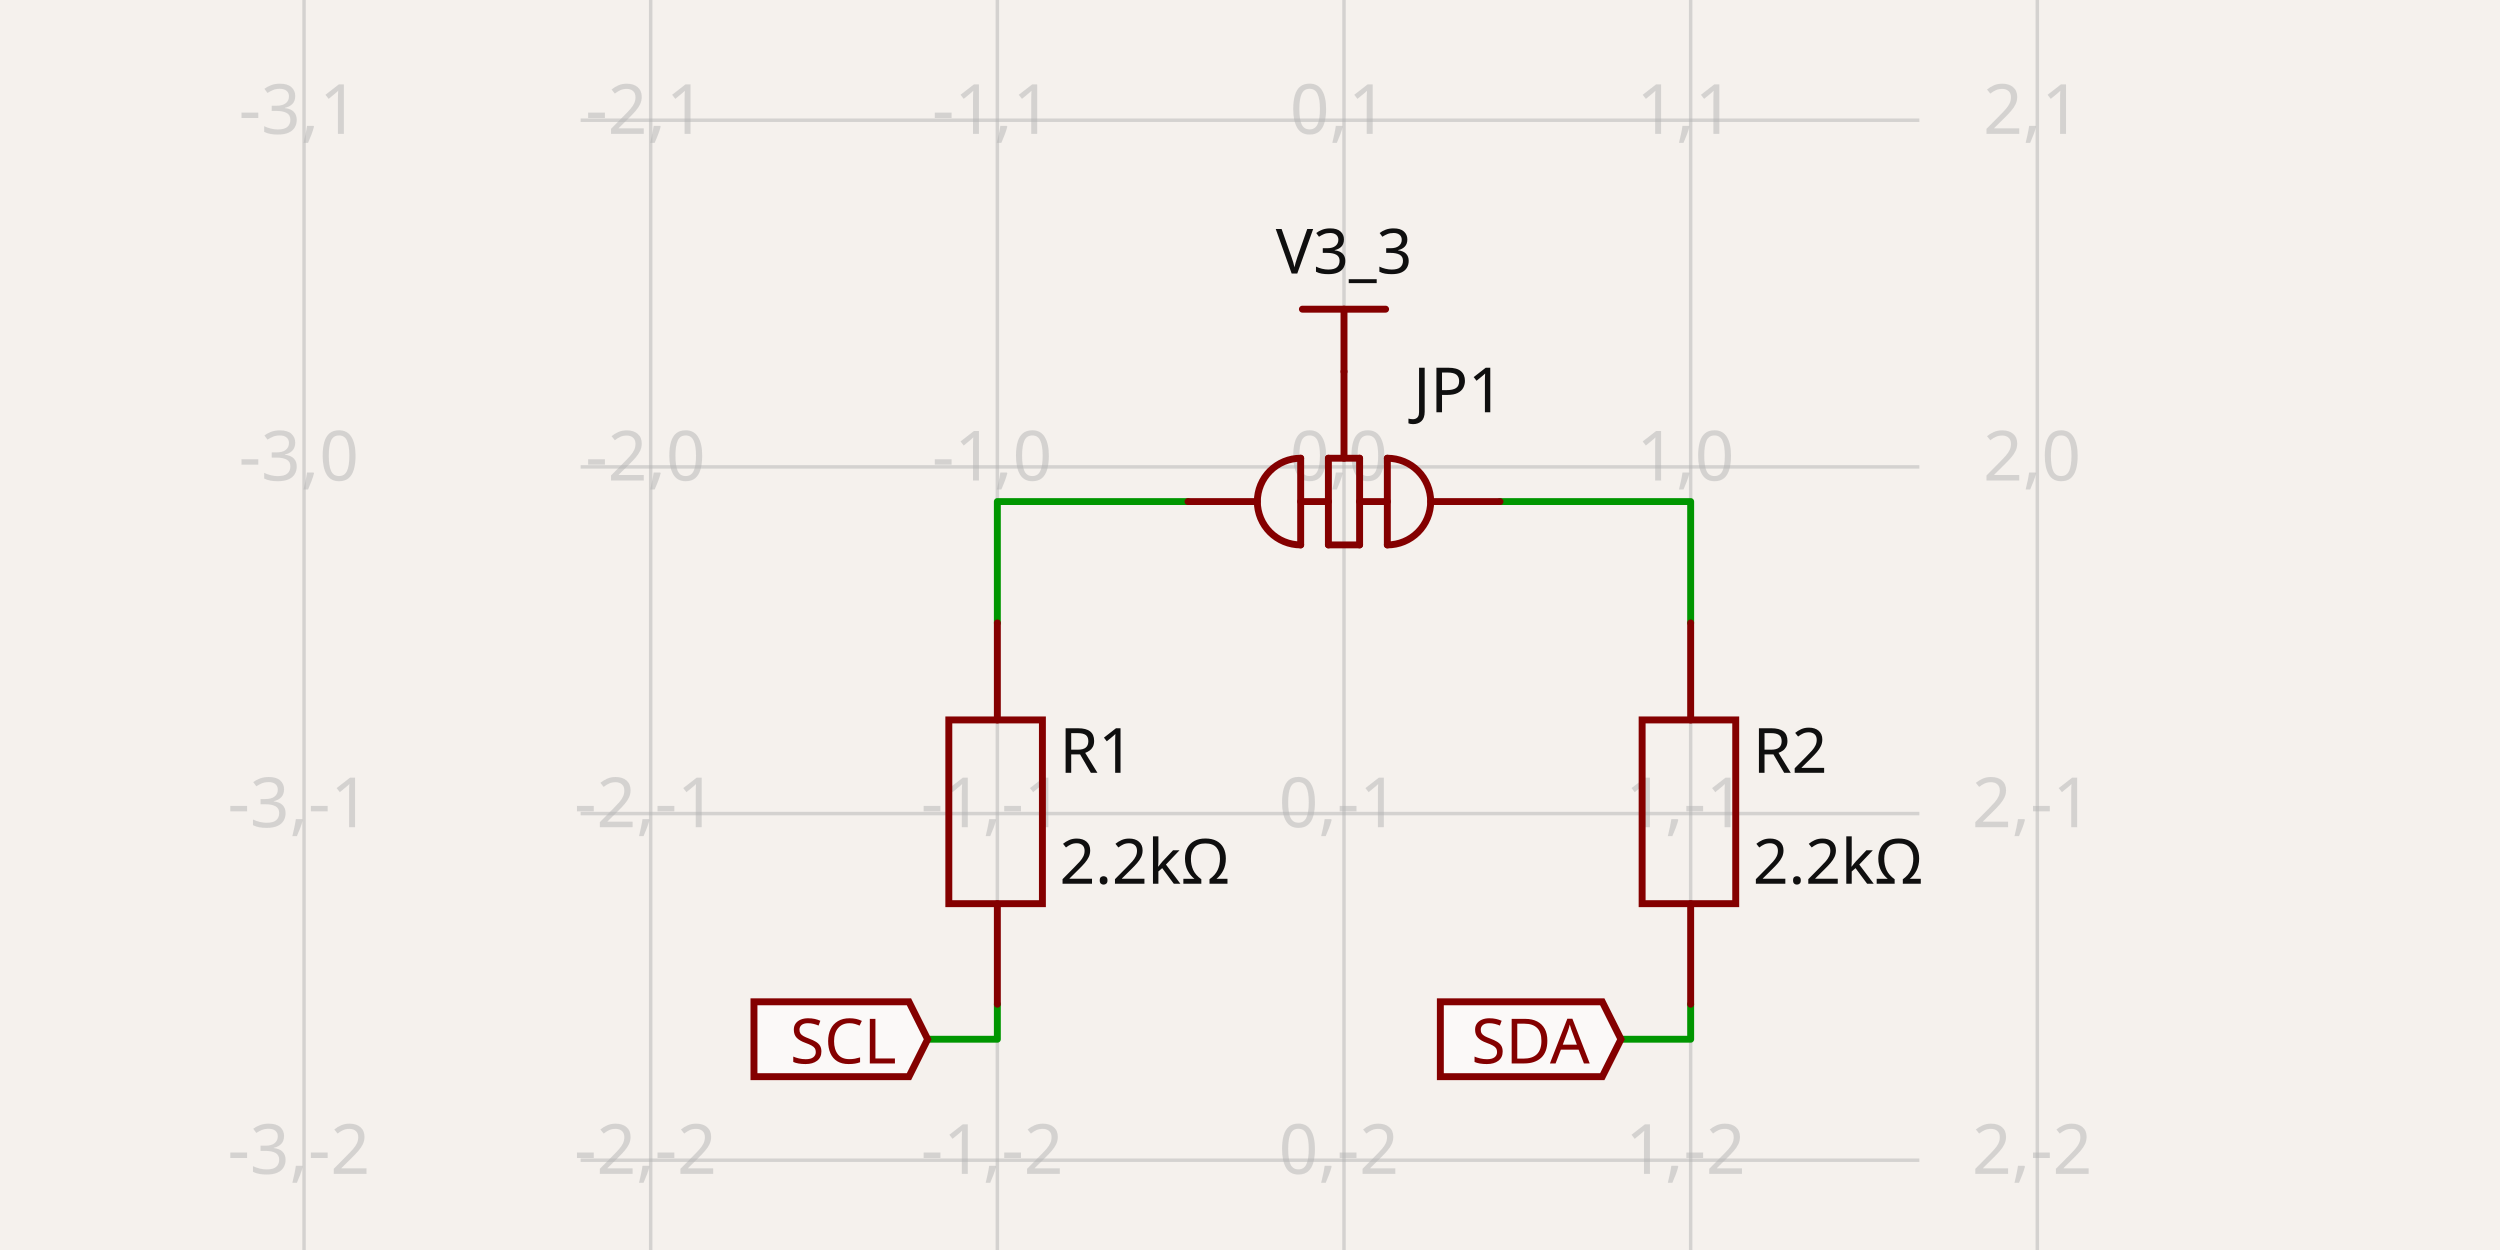
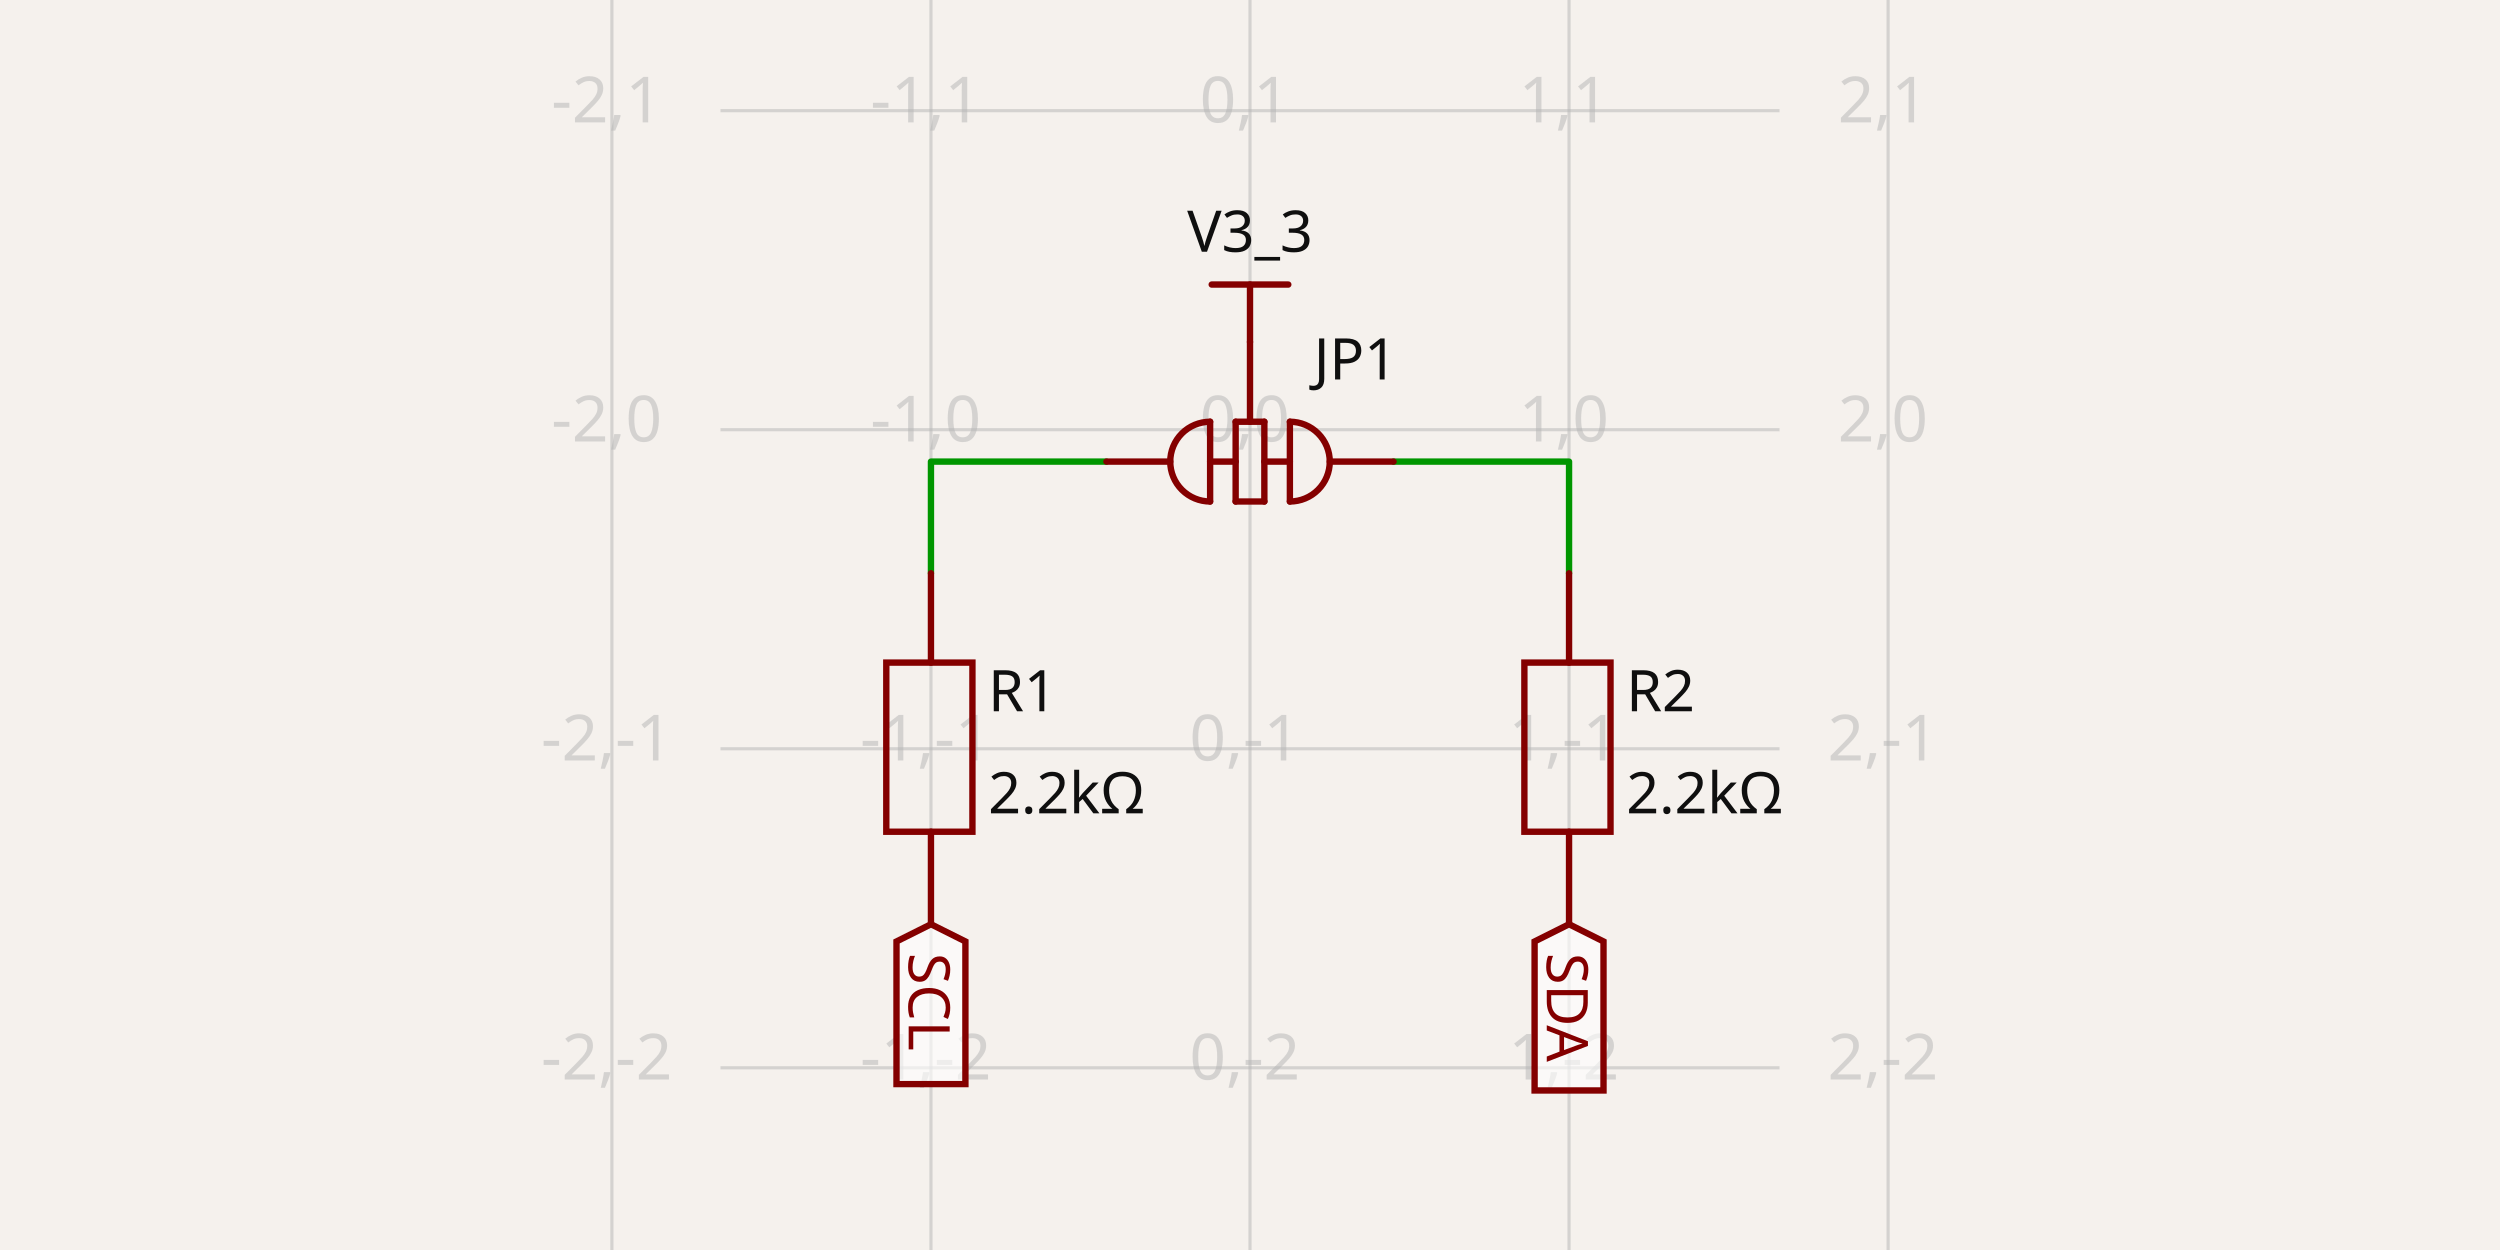
- <svg xmlns="http://www.w3.org/2000/svg" class="tscircuit-schematic" width="1200" height="600" style="background-color: rgb(245, 241, 237)" data-real-to-screen-transform="matrix(166.3955036237,0,0,-166.3955036237,645.1213848266,224.112557314)" data-software-used-string="@tscircuit/core@0.0.1332">
+ <svg xmlns="http://www.w3.org/2000/svg" class="tscircuit-schematic" width="1200" height="600" style="background-color: rgb(245, 241, 237)" data-real-to-screen-transform="matrix(153.1419625993,0,0,-153.1419625993,600,206.261804693)" data-software-used-string="@tscircuit/core@0.0.1396">
  <style>
              .boundary { fill: rgb(245, 241, 237); }
              .schematic-boundary { fill: none; stroke: #fff; }
              .component { fill: none; stroke: rgb(132, 0, 0); }
              .chip { fill: rgb(255, 255, 194); stroke: rgb(132, 0, 0); }
              .component-pin { fill: none; stroke: rgb(132, 0, 0); }
              /* Basic per-trace hover fallback */
              .trace:hover {
                filter: invert(1);
              }
              .trace:hover .trace-crossing-outline {
                opacity: 0;
              }
              .trace:hover .trace-junction {
                filter: invert(1);
              }
              /* Net-hover highlighting: when a trace or its overlays are hovered,
                 invert color for all traces (base + overlays) sharing the same
                 subcircuit connectivity key. Also hide crossing outline during hover. */
              svg:has(:is(g.trace[data-subcircuit-connectivity-map-key="unnamedsubcircuitsubcircuit_source_group_1_connectivity_net1"], g.trace-overlays[data-subcircuit-connectivity-map-key="unnamedsubcircuitsubcircuit_source_group_1_connectivity_net1"]):hover) :is(g.trace[data-subcircuit-connectivity-map-key="unnamedsubcircuitsubcircuit_source_group_1_connectivity_net1"], g.trace-overlays[data-subcircuit-connectivity-map-key="unnamedsubcircuitsubcircuit_source_group_1_connectivity_net1"]) { filter: invert(1); }
svg:has(:is(g.trace[data-subcircuit-connectivity-map-key="unnamedsubcircuitsubcircuit_source_group_1_connectivity_net1"], g.trace-overlays[data-subcircuit-connectivity-map-key="unnamedsubcircuitsubcircuit_source_group_1_connectivity_net1"]):hover) g.trace-overlays[data-subcircuit-connectivity-map-key="unnamedsubcircuitsubcircuit_source_group_1_connectivity_net1"] .trace-crossing-outline { opacity: 0; }
svg:has(:is(g.trace[data-subcircuit-connectivity-map-key="unnamedsubcircuitsubcircuit_source_group_1_connectivity_net3"], g.trace-overlays[data-subcircuit-connectivity-map-key="unnamedsubcircuitsubcircuit_source_group_1_connectivity_net3"]):hover) :is(g.trace[data-subcircuit-connectivity-map-key="unnamedsubcircuitsubcircuit_source_group_1_connectivity_net3"], g.trace-overlays[data-subcircuit-connectivity-map-key="unnamedsubcircuitsubcircuit_source_group_1_connectivity_net3"]) { filter: invert(1); }
svg:has(:is(g.trace[data-subcircuit-connectivity-map-key="unnamedsubcircuitsubcircuit_source_group_1_connectivity_net3"], g.trace-overlays[data-subcircuit-connectivity-map-key="unnamedsubcircuitsubcircuit_source_group_1_connectivity_net3"]):hover) g.trace-overlays[data-subcircuit-connectivity-map-key="unnamedsubcircuitsubcircuit_source_group_1_connectivity_net3"] .trace-crossing-outline { opacity: 0; }
- svg:has(:is(g.trace[data-subcircuit-connectivity-map-key="unnamedsubcircuitsubcircuit_source_group_1_connectivity_net2"], g.trace-overlays[data-subcircuit-connectivity-map-key="unnamedsubcircuitsubcircuit_source_group_1_connectivity_net2"]):hover) :is(g.trace[data-subcircuit-connectivity-map-key="unnamedsubcircuitsubcircuit_source_group_1_connectivity_net2"], g.trace-overlays[data-subcircuit-connectivity-map-key="unnamedsubcircuitsubcircuit_source_group_1_connectivity_net2"]) { filter: invert(1); }
- svg:has(:is(g.trace[data-subcircuit-connectivity-map-key="unnamedsubcircuitsubcircuit_source_group_1_connectivity_net2"], g.trace-overlays[data-subcircuit-connectivity-map-key="unnamedsubcircuitsubcircuit_source_group_1_connectivity_net2"]):hover) g.trace-overlays[data-subcircuit-connectivity-map-key="unnamedsubcircuitsubcircuit_source_group_1_connectivity_net2"] .trace-crossing-outline { opacity: 0; }
- svg:has(:is(g.trace[data-subcircuit-connectivity-map-key="unnamedsubcircuitsubcircuit_source_group_1_connectivity_net4"], g.trace-overlays[data-subcircuit-connectivity-map-key="unnamedsubcircuitsubcircuit_source_group_1_connectivity_net4"]):hover) :is(g.trace[data-subcircuit-connectivity-map-key="unnamedsubcircuitsubcircuit_source_group_1_connectivity_net4"], g.trace-overlays[data-subcircuit-connectivity-map-key="unnamedsubcircuitsubcircuit_source_group_1_connectivity_net4"]) { filter: invert(1); }
- svg:has(:is(g.trace[data-subcircuit-connectivity-map-key="unnamedsubcircuitsubcircuit_source_group_1_connectivity_net4"], g.trace-overlays[data-subcircuit-connectivity-map-key="unnamedsubcircuitsubcircuit_source_group_1_connectivity_net4"]):hover) g.trace-overlays[data-subcircuit-connectivity-map-key="unnamedsubcircuitsubcircuit_source_group_1_connectivity_net4"] .trace-crossing-outline { opacity: 0; }
              .text { font-family: sans-serif; fill: rgb(0, 150, 0); }
              .pin-number { fill: rgb(169, 0, 0); }
              .port-label { fill: rgb(0, 100, 100); }
              .component-name { fill: rgb(0, 100, 100); }
              
            </style>
  <rect class="boundary" x="0" y="0" width="1200" height="600" />
  <g class="grid sch-grid">
-     <line x1="145.935" y1="600" x2="145.935" y2="2.5920599000528455e-11" stroke="rgb(181, 181, 181)" stroke-width="1.664" stroke-opacity="0.5" />
-     <line x1="312.33" y1="600" x2="312.33" y2="2.5920599000528455e-11" stroke="rgb(181, 181, 181)" stroke-width="1.664" stroke-opacity="0.5" />
-     <line x1="478.726" y1="600" x2="478.726" y2="2.5920599000528455e-11" stroke="rgb(181, 181, 181)" stroke-width="1.664" stroke-opacity="0.5" />
-     <line x1="645.121" y1="600" x2="645.121" y2="2.5920599000528455e-11" stroke="rgb(181, 181, 181)" stroke-width="1.664" stroke-opacity="0.5" />
-     <line x1="811.517" y1="600" x2="811.517" y2="2.5920599000528455e-11" stroke="rgb(181, 181, 181)" stroke-width="1.664" stroke-opacity="0.5" />
-     <line x1="977.912" y1="600" x2="977.912" y2="2.5920599000528455e-11" stroke="rgb(181, 181, 181)" stroke-width="1.664" stroke-opacity="0.5" />
-     <line x1="278.707" y1="723.299" x2="921.293" y2="723.299" stroke="rgb(181, 181, 181)" stroke-width="1.664" stroke-opacity="0.5" />
-     <line x1="278.707" y1="556.904" x2="921.293" y2="556.904" stroke="rgb(181, 181, 181)" stroke-width="1.664" stroke-opacity="0.5" />
-     <line x1="278.707" y1="390.508" x2="921.293" y2="390.508" stroke="rgb(181, 181, 181)" stroke-width="1.664" stroke-opacity="0.5" />
-     <line x1="278.707" y1="224.113" x2="921.293" y2="224.113" stroke="rgb(181, 181, 181)" stroke-width="1.664" stroke-opacity="0.5" />
-     <line x1="278.707" y1="57.717" x2="921.293" y2="57.717" stroke="rgb(181, 181, 181)" stroke-width="1.664" stroke-opacity="0.5" />
-     <line x1="278.707" y1="-108.678" x2="921.293" y2="-108.678" stroke="rgb(181, 181, 181)" stroke-width="1.664" stroke-opacity="0.5" />
-     <text x="143.435" y="718.299" fill="rgb(181, 181, 181)" font-size="33.279" fill-opacity="0.5" text-anchor="middle" dominant-baseline="middle" font-family="sans-serif">-3,-3</text>
-     <text x="143.435" y="551.904" fill="rgb(181, 181, 181)" font-size="33.279" fill-opacity="0.5" text-anchor="middle" dominant-baseline="middle" font-family="sans-serif">-3,-2</text>
-     <text x="143.435" y="385.508" fill="rgb(181, 181, 181)" font-size="33.279" fill-opacity="0.5" text-anchor="middle" dominant-baseline="middle" font-family="sans-serif">-3,-1</text>
-     <text x="143.435" y="219.113" fill="rgb(181, 181, 181)" font-size="33.279" fill-opacity="0.5" text-anchor="middle" dominant-baseline="middle" font-family="sans-serif">-3,0</text>
-     <text x="143.435" y="52.717" fill="rgb(181, 181, 181)" font-size="33.279" fill-opacity="0.5" text-anchor="middle" dominant-baseline="middle" font-family="sans-serif">-3,1</text>
-     <text x="143.435" y="-113.678" fill="rgb(181, 181, 181)" font-size="33.279" fill-opacity="0.5" text-anchor="middle" dominant-baseline="middle" font-family="sans-serif">-3,2</text>
-     <text x="309.83" y="718.299" fill="rgb(181, 181, 181)" font-size="33.279" fill-opacity="0.5" text-anchor="middle" dominant-baseline="middle" font-family="sans-serif">-2,-3</text>
-     <text x="309.83" y="551.904" fill="rgb(181, 181, 181)" font-size="33.279" fill-opacity="0.5" text-anchor="middle" dominant-baseline="middle" font-family="sans-serif">-2,-2</text>
-     <text x="309.83" y="385.508" fill="rgb(181, 181, 181)" font-size="33.279" fill-opacity="0.5" text-anchor="middle" dominant-baseline="middle" font-family="sans-serif">-2,-1</text>
-     <text x="309.83" y="219.113" fill="rgb(181, 181, 181)" font-size="33.279" fill-opacity="0.5" text-anchor="middle" dominant-baseline="middle" font-family="sans-serif">-2,0</text>
-     <text x="309.83" y="52.717" fill="rgb(181, 181, 181)" font-size="33.279" fill-opacity="0.5" text-anchor="middle" dominant-baseline="middle" font-family="sans-serif">-2,1</text>
-     <text x="309.83" y="-113.678" fill="rgb(181, 181, 181)" font-size="33.279" fill-opacity="0.5" text-anchor="middle" dominant-baseline="middle" font-family="sans-serif">-2,2</text>
-     <text x="476.226" y="718.299" fill="rgb(181, 181, 181)" font-size="33.279" fill-opacity="0.5" text-anchor="middle" dominant-baseline="middle" font-family="sans-serif">-1,-3</text>
-     <text x="476.226" y="551.904" fill="rgb(181, 181, 181)" font-size="33.279" fill-opacity="0.5" text-anchor="middle" dominant-baseline="middle" font-family="sans-serif">-1,-2</text>
-     <text x="476.226" y="385.508" fill="rgb(181, 181, 181)" font-size="33.279" fill-opacity="0.5" text-anchor="middle" dominant-baseline="middle" font-family="sans-serif">-1,-1</text>
-     <text x="476.226" y="219.113" fill="rgb(181, 181, 181)" font-size="33.279" fill-opacity="0.5" text-anchor="middle" dominant-baseline="middle" font-family="sans-serif">-1,0</text>
-     <text x="476.226" y="52.717" fill="rgb(181, 181, 181)" font-size="33.279" fill-opacity="0.5" text-anchor="middle" dominant-baseline="middle" font-family="sans-serif">-1,1</text>
-     <text x="476.226" y="-113.678" fill="rgb(181, 181, 181)" font-size="33.279" fill-opacity="0.5" text-anchor="middle" dominant-baseline="middle" font-family="sans-serif">-1,2</text>
-     <text x="642.621" y="718.299" fill="rgb(181, 181, 181)" font-size="33.279" fill-opacity="0.5" text-anchor="middle" dominant-baseline="middle" font-family="sans-serif">0,-3</text>
-     <text x="642.621" y="551.904" fill="rgb(181, 181, 181)" font-size="33.279" fill-opacity="0.5" text-anchor="middle" dominant-baseline="middle" font-family="sans-serif">0,-2</text>
-     <text x="642.621" y="385.508" fill="rgb(181, 181, 181)" font-size="33.279" fill-opacity="0.5" text-anchor="middle" dominant-baseline="middle" font-family="sans-serif">0,-1</text>
-     <text x="642.621" y="219.113" fill="rgb(181, 181, 181)" font-size="33.279" fill-opacity="0.5" text-anchor="middle" dominant-baseline="middle" font-family="sans-serif">0,0</text>
-     <text x="642.621" y="52.717" fill="rgb(181, 181, 181)" font-size="33.279" fill-opacity="0.5" text-anchor="middle" dominant-baseline="middle" font-family="sans-serif">0,1</text>
-     <text x="642.621" y="-113.678" fill="rgb(181, 181, 181)" font-size="33.279" fill-opacity="0.5" text-anchor="middle" dominant-baseline="middle" font-family="sans-serif">0,2</text>
-     <text x="809.017" y="718.299" fill="rgb(181, 181, 181)" font-size="33.279" fill-opacity="0.5" text-anchor="middle" dominant-baseline="middle" font-family="sans-serif">1,-3</text>
-     <text x="809.017" y="551.904" fill="rgb(181, 181, 181)" font-size="33.279" fill-opacity="0.5" text-anchor="middle" dominant-baseline="middle" font-family="sans-serif">1,-2</text>
-     <text x="809.017" y="385.508" fill="rgb(181, 181, 181)" font-size="33.279" fill-opacity="0.5" text-anchor="middle" dominant-baseline="middle" font-family="sans-serif">1,-1</text>
-     <text x="809.017" y="219.113" fill="rgb(181, 181, 181)" font-size="33.279" fill-opacity="0.5" text-anchor="middle" dominant-baseline="middle" font-family="sans-serif">1,0</text>
-     <text x="809.017" y="52.717" fill="rgb(181, 181, 181)" font-size="33.279" fill-opacity="0.5" text-anchor="middle" dominant-baseline="middle" font-family="sans-serif">1,1</text>
-     <text x="809.017" y="-113.678" fill="rgb(181, 181, 181)" font-size="33.279" fill-opacity="0.5" text-anchor="middle" dominant-baseline="middle" font-family="sans-serif">1,2</text>
-     <text x="975.412" y="718.299" fill="rgb(181, 181, 181)" font-size="33.279" fill-opacity="0.5" text-anchor="middle" dominant-baseline="middle" font-family="sans-serif">2,-3</text>
-     <text x="975.412" y="551.904" fill="rgb(181, 181, 181)" font-size="33.279" fill-opacity="0.5" text-anchor="middle" dominant-baseline="middle" font-family="sans-serif">2,-2</text>
-     <text x="975.412" y="385.508" fill="rgb(181, 181, 181)" font-size="33.279" fill-opacity="0.5" text-anchor="middle" dominant-baseline="middle" font-family="sans-serif">2,-1</text>
-     <text x="975.412" y="219.113" fill="rgb(181, 181, 181)" font-size="33.279" fill-opacity="0.5" text-anchor="middle" dominant-baseline="middle" font-family="sans-serif">2,0</text>
-     <text x="975.412" y="52.717" fill="rgb(181, 181, 181)" font-size="33.279" fill-opacity="0.5" text-anchor="middle" dominant-baseline="middle" font-family="sans-serif">2,1</text>
-     <text x="975.412" y="-113.678" fill="rgb(181, 181, 181)" font-size="33.279" fill-opacity="0.5" text-anchor="middle" dominant-baseline="middle" font-family="sans-serif">2,2</text>
+     <line x1="293.716" y1="600" x2="293.716" y2="8.947154128691182e-11" stroke="rgb(181, 181, 181)" stroke-width="1.531" stroke-opacity="0.5" />
+     <line x1="446.858" y1="600" x2="446.858" y2="8.947154128691182e-11" stroke="rgb(181, 181, 181)" stroke-width="1.531" stroke-opacity="0.5" />
+     <line x1="600" y1="600" x2="600" y2="8.947154128691182e-11" stroke="rgb(181, 181, 181)" stroke-width="1.531" stroke-opacity="0.5" />
+     <line x1="753.142" y1="600" x2="753.142" y2="8.947154128691182e-11" stroke="rgb(181, 181, 181)" stroke-width="1.531" stroke-opacity="0.5" />
+     <line x1="906.284" y1="600" x2="906.284" y2="8.947154128691182e-11" stroke="rgb(181, 181, 181)" stroke-width="1.531" stroke-opacity="0.5" />
+     <line x1="345.826" y1="665.688" x2="854.174" y2="665.688" stroke="rgb(181, 181, 181)" stroke-width="1.531" stroke-opacity="0.5" />
+     <line x1="345.826" y1="512.546" x2="854.174" y2="512.546" stroke="rgb(181, 181, 181)" stroke-width="1.531" stroke-opacity="0.5" />
+     <line x1="345.826" y1="359.404" x2="854.174" y2="359.404" stroke="rgb(181, 181, 181)" stroke-width="1.531" stroke-opacity="0.5" />
+     <line x1="345.826" y1="206.262" x2="854.174" y2="206.262" stroke="rgb(181, 181, 181)" stroke-width="1.531" stroke-opacity="0.5" />
+     <line x1="345.826" y1="53.12" x2="854.174" y2="53.12" stroke="rgb(181, 181, 181)" stroke-width="1.531" stroke-opacity="0.5" />
+     <line x1="345.826" y1="-100.022" x2="854.174" y2="-100.022" stroke="rgb(181, 181, 181)" stroke-width="1.531" stroke-opacity="0.5" />
+     <text x="291.216" y="660.688" fill="rgb(181, 181, 181)" font-size="30.628" fill-opacity="0.5" text-anchor="middle" dominant-baseline="middle" font-family="sans-serif">-2,-3</text>
+     <text x="291.216" y="507.546" fill="rgb(181, 181, 181)" font-size="30.628" fill-opacity="0.5" text-anchor="middle" dominant-baseline="middle" font-family="sans-serif">-2,-2</text>
+     <text x="291.216" y="354.404" fill="rgb(181, 181, 181)" font-size="30.628" fill-opacity="0.5" text-anchor="middle" dominant-baseline="middle" font-family="sans-serif">-2,-1</text>
+     <text x="291.216" y="201.262" fill="rgb(181, 181, 181)" font-size="30.628" fill-opacity="0.5" text-anchor="middle" dominant-baseline="middle" font-family="sans-serif">-2,0</text>
+     <text x="291.216" y="48.12" fill="rgb(181, 181, 181)" font-size="30.628" fill-opacity="0.5" text-anchor="middle" dominant-baseline="middle" font-family="sans-serif">-2,1</text>
+     <text x="291.216" y="-105.022" fill="rgb(181, 181, 181)" font-size="30.628" fill-opacity="0.5" text-anchor="middle" dominant-baseline="middle" font-family="sans-serif">-2,2</text>
+     <text x="444.358" y="660.688" fill="rgb(181, 181, 181)" font-size="30.628" fill-opacity="0.5" text-anchor="middle" dominant-baseline="middle" font-family="sans-serif">-1,-3</text>
+     <text x="444.358" y="507.546" fill="rgb(181, 181, 181)" font-size="30.628" fill-opacity="0.5" text-anchor="middle" dominant-baseline="middle" font-family="sans-serif">-1,-2</text>
+     <text x="444.358" y="354.404" fill="rgb(181, 181, 181)" font-size="30.628" fill-opacity="0.5" text-anchor="middle" dominant-baseline="middle" font-family="sans-serif">-1,-1</text>
+     <text x="444.358" y="201.262" fill="rgb(181, 181, 181)" font-size="30.628" fill-opacity="0.5" text-anchor="middle" dominant-baseline="middle" font-family="sans-serif">-1,0</text>
+     <text x="444.358" y="48.12" fill="rgb(181, 181, 181)" font-size="30.628" fill-opacity="0.5" text-anchor="middle" dominant-baseline="middle" font-family="sans-serif">-1,1</text>
+     <text x="444.358" y="-105.022" fill="rgb(181, 181, 181)" font-size="30.628" fill-opacity="0.5" text-anchor="middle" dominant-baseline="middle" font-family="sans-serif">-1,2</text>
+     <text x="597.5" y="660.688" fill="rgb(181, 181, 181)" font-size="30.628" fill-opacity="0.5" text-anchor="middle" dominant-baseline="middle" font-family="sans-serif">0,-3</text>
+     <text x="597.5" y="507.546" fill="rgb(181, 181, 181)" font-size="30.628" fill-opacity="0.5" text-anchor="middle" dominant-baseline="middle" font-family="sans-serif">0,-2</text>
+     <text x="597.5" y="354.404" fill="rgb(181, 181, 181)" font-size="30.628" fill-opacity="0.5" text-anchor="middle" dominant-baseline="middle" font-family="sans-serif">0,-1</text>
+     <text x="597.5" y="201.262" fill="rgb(181, 181, 181)" font-size="30.628" fill-opacity="0.5" text-anchor="middle" dominant-baseline="middle" font-family="sans-serif">0,0</text>
+     <text x="597.5" y="48.12" fill="rgb(181, 181, 181)" font-size="30.628" fill-opacity="0.5" text-anchor="middle" dominant-baseline="middle" font-family="sans-serif">0,1</text>
+     <text x="597.5" y="-105.022" fill="rgb(181, 181, 181)" font-size="30.628" fill-opacity="0.5" text-anchor="middle" dominant-baseline="middle" font-family="sans-serif">0,2</text>
+     <text x="750.642" y="660.688" fill="rgb(181, 181, 181)" font-size="30.628" fill-opacity="0.5" text-anchor="middle" dominant-baseline="middle" font-family="sans-serif">1,-3</text>
+     <text x="750.642" y="507.546" fill="rgb(181, 181, 181)" font-size="30.628" fill-opacity="0.5" text-anchor="middle" dominant-baseline="middle" font-family="sans-serif">1,-2</text>
+     <text x="750.642" y="354.404" fill="rgb(181, 181, 181)" font-size="30.628" fill-opacity="0.5" text-anchor="middle" dominant-baseline="middle" font-family="sans-serif">1,-1</text>
+     <text x="750.642" y="201.262" fill="rgb(181, 181, 181)" font-size="30.628" fill-opacity="0.5" text-anchor="middle" dominant-baseline="middle" font-family="sans-serif">1,0</text>
+     <text x="750.642" y="48.12" fill="rgb(181, 181, 181)" font-size="30.628" fill-opacity="0.5" text-anchor="middle" dominant-baseline="middle" font-family="sans-serif">1,1</text>
+     <text x="750.642" y="-105.022" fill="rgb(181, 181, 181)" font-size="30.628" fill-opacity="0.5" text-anchor="middle" dominant-baseline="middle" font-family="sans-serif">1,2</text>
+     <text x="903.784" y="660.688" fill="rgb(181, 181, 181)" font-size="30.628" fill-opacity="0.5" text-anchor="middle" dominant-baseline="middle" font-family="sans-serif">2,-3</text>
+     <text x="903.784" y="507.546" fill="rgb(181, 181, 181)" font-size="30.628" fill-opacity="0.5" text-anchor="middle" dominant-baseline="middle" font-family="sans-serif">2,-2</text>
+     <text x="903.784" y="354.404" fill="rgb(181, 181, 181)" font-size="30.628" fill-opacity="0.5" text-anchor="middle" dominant-baseline="middle" font-family="sans-serif">2,-1</text>
+     <text x="903.784" y="201.262" fill="rgb(181, 181, 181)" font-size="30.628" fill-opacity="0.5" text-anchor="middle" dominant-baseline="middle" font-family="sans-serif">2,0</text>
+     <text x="903.784" y="48.12" fill="rgb(181, 181, 181)" font-size="30.628" fill-opacity="0.5" text-anchor="middle" dominant-baseline="middle" font-family="sans-serif">2,1</text>
+     <text x="903.784" y="-105.022" fill="rgb(181, 181, 181)" font-size="30.628" fill-opacity="0.5" text-anchor="middle" dominant-baseline="middle" font-family="sans-serif">2,2</text>
  </g>
  <g class="trace sch-trace" data-layer="base" data-circuit-json-type="schematic_trace" data-schematic-trace-id="schematic_trace_0" data-subcircuit-connectivity-map-key="unnamedsubcircuitsubcircuit_source_group_1_connectivity_net1">
-     <path d="M 811.517 298.991 L 811.517 240.752 L 719.999 240.752" class="trace-invisible-hover-outline sch-trace-hitbox" stroke="rgb(0, 150, 0)" fill="none" stroke-width="26.623px" stroke-linecap="round" opacity="0" stroke-linejoin="round" />
-     <path class="sch-trace-path" d="M 811.517 298.991 L 811.517 240.752 L 719.999 240.752" stroke="rgb(0, 150, 0)" fill="none" stroke-width="3.328px" stroke-linecap="round" stroke-linejoin="round" />
+     <path d="M 753.142 275.176 L 753.142 221.576 L 668.914 221.576" class="trace-invisible-hover-outline sch-trace-hitbox" stroke="rgb(0, 150, 0)" fill="none" stroke-width="24.503px" stroke-linecap="round" opacity="0" stroke-linejoin="round" />
+     <path class="sch-trace-path" d="M 753.142 275.176 L 753.142 221.576 L 668.914 221.576" stroke="rgb(0, 150, 0)" fill="none" stroke-width="3.063px" stroke-linecap="round" stroke-linejoin="round" />
  </g>
  <g class="trace sch-trace" data-layer="base" data-circuit-json-type="schematic_trace" data-schematic-trace-id="schematic_trace_1" data-subcircuit-connectivity-map-key="unnamedsubcircuitsubcircuit_source_group_1_connectivity_net3">
-     <path d="M 478.726 298.991 L 478.726 240.752 L 570.243 240.752" class="trace-invisible-hover-outline sch-trace-hitbox" stroke="rgb(0, 150, 0)" fill="none" stroke-width="26.623px" stroke-linecap="round" opacity="0" stroke-linejoin="round" />
-     <path class="sch-trace-path" d="M 478.726 298.991 L 478.726 240.752 L 570.243 240.752" stroke="rgb(0, 150, 0)" fill="none" stroke-width="3.328px" stroke-linecap="round" stroke-linejoin="round" />
-   </g>
-   <g class="trace sch-trace" data-layer="base" data-circuit-json-type="schematic_trace" data-schematic-trace-id="schematic_trace_2" data-subcircuit-connectivity-map-key="unnamedsubcircuitsubcircuit_source_group_1_connectivity_net2">
-     <path d="M 811.517 482.026 L 811.517 498.832 L 778.071 498.832" class="trace-invisible-hover-outline sch-trace-hitbox" stroke="rgb(0, 150, 0)" fill="none" stroke-width="26.623px" stroke-linecap="round" opacity="0" stroke-linejoin="round" />
-     <path class="sch-trace-path" d="M 811.517 482.026 L 811.517 498.832 L 778.071 498.832" stroke="rgb(0, 150, 0)" fill="none" stroke-width="3.328px" stroke-linecap="round" stroke-linejoin="round" />
-   </g>
-   <g class="trace sch-trace" data-layer="base" data-circuit-json-type="schematic_trace" data-schematic-trace-id="schematic_trace_3" data-subcircuit-connectivity-map-key="unnamedsubcircuitsubcircuit_source_group_1_connectivity_net4">
-     <path d="M 478.726 482.026 L 478.726 498.832 L 445.28 498.832" class="trace-invisible-hover-outline sch-trace-hitbox" stroke="rgb(0, 150, 0)" fill="none" stroke-width="26.623px" stroke-linecap="round" opacity="0" stroke-linejoin="round" />
-     <path class="sch-trace-path" d="M 478.726 482.026 L 478.726 498.832 L 445.28 498.832" stroke="rgb(0, 150, 0)" fill="none" stroke-width="3.328px" stroke-linecap="round" stroke-linejoin="round" />
+     <path d="M 446.858 275.176 L 446.858 221.576 L 531.086 221.576" class="trace-invisible-hover-outline sch-trace-hitbox" stroke="rgb(0, 150, 0)" fill="none" stroke-width="24.503px" stroke-linecap="round" opacity="0" stroke-linejoin="round" />
+     <path class="sch-trace-path" d="M 446.858 275.176 L 446.858 221.576 L 531.086 221.576" stroke="rgb(0, 150, 0)" fill="none" stroke-width="3.063px" stroke-linecap="round" stroke-linejoin="round" />
  </g>
  <g class="trace-overlays sch-trace-overlays" data-layer="overlay" data-circuit-json-type="schematic_trace" data-schematic-trace-id="schematic_trace_0" data-subcircuit-connectivity-map-key="unnamedsubcircuitsubcircuit_source_group_1_connectivity_net1" />
  <g class="trace-overlays sch-trace-overlays" data-layer="overlay" data-circuit-json-type="schematic_trace" data-schematic-trace-id="schematic_trace_1" data-subcircuit-connectivity-map-key="unnamedsubcircuitsubcircuit_source_group_1_connectivity_net3" />
-   <g class="trace-overlays sch-trace-overlays" data-layer="overlay" data-circuit-json-type="schematic_trace" data-schematic-trace-id="schematic_trace_2" data-subcircuit-connectivity-map-key="unnamedsubcircuitsubcircuit_source_group_1_connectivity_net2" />
-   <g class="trace-overlays sch-trace-overlays" data-layer="overlay" data-circuit-json-type="schematic_trace" data-schematic-trace-id="schematic_trace_3" data-subcircuit-connectivity-map-key="unnamedsubcircuitsubcircuit_source_group_1_connectivity_net4" />
  <g class="sch-component" data-circuit-json-type="schematic_component" data-schematic-component-id="schematic_component_0">
-     <rect class="component-overlay sch-component-overlay" x="570.243" y="178.354" width="149.756" height="83.198" fill="transparent" />
-     <path class="sch-component-symbol-path" d="M 686.72 240.752 L 719.999 240.752" stroke="rgb(132, 0, 0)" fill="none" stroke-width="3.328px" stroke-linecap="round" />
-     <path class="sch-component-symbol-path" d="M 570.243 240.752 L 603.523 240.752" stroke="rgb(132, 0, 0)" fill="none" stroke-width="3.328px" stroke-linecap="round" />
-     <path class="sch-component-symbol-path" d="M 645.121 219.953 L 645.121 178.354" stroke="rgb(132, 0, 0)" fill="none" stroke-width="3.328px" stroke-linecap="round" />
-     <path class="sch-component-symbol-path" d="M 624.322 261.552 L 624.322 219.953" stroke="rgb(132, 0, 0)" fill="none" stroke-width="3.328px" stroke-linecap="round" />
-     <path class="sch-component-symbol-path" d="M 637.634 261.552 L 637.634 219.953" stroke="rgb(132, 0, 0)" fill="none" stroke-width="3.328px" stroke-linecap="round" />
-     <path class="sch-component-symbol-path" d="M 652.609 261.552 L 652.609 219.953" stroke="rgb(132, 0, 0)" fill="none" stroke-width="3.328px" stroke-linecap="round" />
-     <path class="sch-component-symbol-path" d="M 637.634 261.552 L 652.609 261.552" stroke="rgb(132, 0, 0)" fill="none" stroke-width="3.328px" stroke-linecap="round" />
-     <path class="sch-component-symbol-path" d="M 637.634 219.953 L 652.609 219.953" stroke="rgb(132, 0, 0)" fill="none" stroke-width="3.328px" stroke-linecap="round" />
-     <path class="sch-component-symbol-path" d="M 665.921 261.552 L 665.921 219.953" stroke="rgb(132, 0, 0)" fill="none" stroke-width="3.328px" stroke-linecap="round" />
-     <path class="sch-component-symbol-path" d="M 665.921 261.552 L 667.96 261.451 L 669.979 261.152 L 671.959 260.656 L 673.88 259.968 L 675.726 259.096 L 677.476 258.046 L 679.116 256.83 L 680.628 255.459 L 681.999 253.947 L 683.215 252.308 L 684.264 250.557 L 685.137 248.712 L 685.825 246.79 L 686.321 244.81 L 686.62 242.791 L 686.72 240.752 L 686.62 238.713 L 686.321 236.694 L 685.825 234.714 L 685.137 232.793 L 684.264 230.947 L 683.215 229.197 L 681.999 227.557 L 680.628 226.045 L 679.116 224.674 L 677.476 223.458 L 675.726 222.409 L 673.88 221.536 L 671.959 220.848 L 669.979 220.352 L 667.96 220.053 L 665.921 219.953" stroke="rgb(132, 0, 0)" fill="none" stroke-width="3.328px" stroke-linecap="round" />
-     <path class="sch-component-symbol-path" d="M 624.322 261.552 L 622.283 261.451 L 620.264 261.152 L 618.284 260.656 L 616.362 259.968 L 614.517 259.096 L 612.766 258.046 L 611.127 256.83 L 609.615 255.459 L 608.244 253.947 L 607.028 252.308 L 605.979 250.557 L 605.106 248.712 L 604.418 246.79 L 603.922 244.81 L 603.623 242.791 L 603.523 240.752 L 603.623 238.713 L 603.922 236.694 L 604.418 234.714 L 605.106 232.793 L 605.979 230.947 L 607.028 229.197 L 608.244 227.557 L 609.615 226.045 L 611.127 224.674 L 612.766 223.458 L 614.517 222.409 L 616.362 221.536 L 618.284 220.848 L 620.264 220.352 L 622.283 220.053 L 624.322 219.953" stroke="rgb(132, 0, 0)" fill="none" stroke-width="3.328px" stroke-linecap="round" />
-     <path class="sch-component-symbol-path" d="M 652.609 240.752 L 665.921 240.752" stroke="rgb(132, 0, 0)" fill="none" stroke-width="3.328px" stroke-linecap="round" />
-     <path class="sch-component-symbol-path" d="M 624.322 240.752 L 637.634 240.752" stroke="rgb(132, 0, 0)" fill="none" stroke-width="3.328px" stroke-linecap="round" />
-     <text class="sch-component-name sch-component-text" x="678.4" y="187.506" stroke="rgb(245, 241, 237)" stroke-width="3.328px" paint-order="stroke" fill="rgb(15, 15, 15)" font-family="sans-serif" text-anchor="start" dominant-baseline="middle" font-size="29.951px">JP1</text>
+     <rect class="component-overlay sch-component-overlay" x="531.086" y="164.148" width="137.828" height="76.571" fill="transparent" />
+     <path class="sch-component-symbol-path" d="M 638.285 221.576 L 668.914 221.576" stroke="rgb(132, 0, 0)" fill="none" stroke-width="3.063px" stroke-linecap="round" />
+     <path class="sch-component-symbol-path" d="M 531.086 221.576 L 561.715 221.576" stroke="rgb(132, 0, 0)" fill="none" stroke-width="3.063px" stroke-linecap="round" />
+     <path class="sch-component-symbol-path" d="M 600 202.433 L 600 164.148" stroke="rgb(132, 0, 0)" fill="none" stroke-width="3.063px" stroke-linecap="round" />
+     <path class="sch-component-symbol-path" d="M 580.857 240.719 L 580.857 202.433" stroke="rgb(132, 0, 0)" fill="none" stroke-width="3.063px" stroke-linecap="round" />
+     <path class="sch-component-symbol-path" d="M 593.109 240.719 L 593.109 202.433" stroke="rgb(132, 0, 0)" fill="none" stroke-width="3.063px" stroke-linecap="round" />
+     <path class="sch-component-symbol-path" d="M 606.891 240.719 L 606.891 202.433" stroke="rgb(132, 0, 0)" fill="none" stroke-width="3.063px" stroke-linecap="round" />
+     <path class="sch-component-symbol-path" d="M 593.109 240.719 L 606.891 240.719" stroke="rgb(132, 0, 0)" fill="none" stroke-width="3.063px" stroke-linecap="round" />
+     <path class="sch-component-symbol-path" d="M 593.109 202.433 L 606.891 202.433" stroke="rgb(132, 0, 0)" fill="none" stroke-width="3.063px" stroke-linecap="round" />
+     <path class="sch-component-symbol-path" d="M 619.143 240.719 L 619.143 202.433" stroke="rgb(132, 0, 0)" fill="none" stroke-width="3.063px" stroke-linecap="round" />
+     <path class="sch-component-symbol-path" d="M 619.143 240.719 L 621.019 240.627 L 622.877 240.351 L 624.7 239.895 L 626.468 239.262 L 628.167 238.458 L 629.778 237.493 L 631.287 236.373 L 632.679 235.112 L 633.94 233.72 L 635.059 232.211 L 636.025 230.6 L 636.828 228.902 L 637.461 227.133 L 637.918 225.311 L 638.193 223.452 L 638.285 221.576 L 638.193 219.7 L 637.918 217.841 L 637.461 216.019 L 636.828 214.25 L 636.025 212.552 L 635.059 210.941 L 633.94 209.432 L 632.679 208.04 L 631.287 206.779 L 629.778 205.659 L 628.167 204.694 L 626.468 203.89 L 624.7 203.257 L 622.877 202.801 L 621.019 202.525 L 619.143 202.433" stroke="rgb(132, 0, 0)" fill="none" stroke-width="3.063px" stroke-linecap="round" />
+     <path class="sch-component-symbol-path" d="M 580.857 240.719 L 578.981 240.627 L 577.123 240.351 L 575.3 239.895 L 573.532 239.262 L 571.833 238.458 L 570.222 237.493 L 568.713 236.373 L 567.321 235.112 L 566.06 233.72 L 564.941 232.211 L 563.975 230.6 L 563.172 228.902 L 562.539 227.133 L 562.082 225.311 L 561.807 223.452 L 561.715 221.576 L 561.807 219.7 L 562.082 217.841 L 562.539 216.019 L 563.172 214.25 L 563.975 212.552 L 564.941 210.941 L 566.06 209.432 L 567.321 208.04 L 568.713 206.779 L 570.222 205.659 L 571.833 204.694 L 573.532 203.89 L 575.3 203.257 L 577.123 202.801 L 578.981 202.525 L 580.857 202.433" stroke="rgb(132, 0, 0)" fill="none" stroke-width="3.063px" stroke-linecap="round" />
+     <path class="sch-component-symbol-path" d="M 606.891 221.576 L 619.143 221.576" stroke="rgb(132, 0, 0)" fill="none" stroke-width="3.063px" stroke-linecap="round" />
+     <path class="sch-component-symbol-path" d="M 580.857 221.576 L 593.109 221.576" stroke="rgb(132, 0, 0)" fill="none" stroke-width="3.063px" stroke-linecap="round" />
+     <text class="sch-component-name sch-component-text" x="630.628" y="172.571" stroke="rgb(245, 241, 237)" stroke-width="3.063px" paint-order="stroke" fill="rgb(15, 15, 15)" font-family="sans-serif" text-anchor="start" dominant-baseline="middle" font-size="27.566px">JP1</text>
  </g>
  <g class="sch-component" data-circuit-json-type="schematic_component" data-schematic-component-id="schematic_component_1">
-     <rect class="component-overlay sch-component-overlay" x="788.222" y="298.991" width="44.927" height="183.035" fill="transparent" />
-     <path class="sch-component-symbol-path" d="M 811.517 298.991 L 811.517 345.581" stroke="rgb(132, 0, 0)" fill="none" stroke-width="3.328px" stroke-linecap="round" />
-     <path class="sch-component-symbol-path" d="M 811.517 433.771 L 811.517 482.026" stroke="rgb(132, 0, 0)" fill="none" stroke-width="3.328px" stroke-linecap="round" />
-     <path class="sch-component-symbol-path" d="M 833.148 390.508 L 833.148 433.771 L 788.222 433.771 L 788.222 345.581 L 833.148 345.581 L 833.148 390.508" stroke="rgb(132, 0, 0)" fill="none" stroke-width="3.328px" stroke-linecap="round" />
-     <text class="sch-component-name sch-component-text" x="841.377" y="360.557" stroke="rgb(245, 241, 237)" stroke-width="3.328px" paint-order="stroke" fill="rgb(15, 15, 15)" font-family="sans-serif" text-anchor="start" dominant-baseline="middle" font-size="29.951px">R2</text>
-     <text class="sch-component-text" x="841.377" y="413.803" fill="rgb(15, 15, 15)" font-family="sans-serif" text-anchor="start" dominant-baseline="middle" font-size="29.951px">2.2kΩ</text>
+     <rect class="component-overlay sch-component-overlay" x="731.702" y="275.176" width="41.348" height="168.456" fill="transparent" />
+     <path class="sch-component-symbol-path" d="M 753.142 275.176 L 753.142 318.055" stroke="rgb(132, 0, 0)" fill="none" stroke-width="3.063px" stroke-linecap="round" />
+     <path class="sch-component-symbol-path" d="M 753.142 399.221 L 753.142 443.632" stroke="rgb(132, 0, 0)" fill="none" stroke-width="3.063px" stroke-linecap="round" />
+     <path class="sch-component-symbol-path" d="M 773.05 359.404 L 773.05 399.221 L 731.702 399.221 L 731.702 318.055 L 773.05 318.055 L 773.05 359.404" stroke="rgb(132, 0, 0)" fill="none" stroke-width="3.063px" stroke-linecap="round" />
+     <text class="sch-component-name sch-component-text" x="780.624" y="331.838" stroke="rgb(245, 241, 237)" stroke-width="3.063px" paint-order="stroke" fill="rgb(15, 15, 15)" font-family="sans-serif" text-anchor="start" dominant-baseline="middle" font-size="27.566px">R2</text>
+     <text class="sch-component-text" x="780.624" y="380.844" fill="rgb(15, 15, 15)" font-family="sans-serif" text-anchor="start" dominant-baseline="middle" font-size="27.566px">2.2kΩ</text>
  </g>
  <g class="sch-component" data-circuit-json-type="schematic_component" data-schematic-component-id="schematic_component_2">
-     <rect class="component-overlay sch-component-overlay" x="455.431" y="298.991" width="44.927" height="183.035" fill="transparent" />
-     <path class="sch-component-symbol-path" d="M 478.726 298.991 L 478.726 345.581" stroke="rgb(132, 0, 0)" fill="none" stroke-width="3.328px" stroke-linecap="round" />
-     <path class="sch-component-symbol-path" d="M 478.726 433.771 L 478.726 482.026" stroke="rgb(132, 0, 0)" fill="none" stroke-width="3.328px" stroke-linecap="round" />
-     <path class="sch-component-symbol-path" d="M 500.357 390.508 L 500.357 433.771 L 455.431 433.771 L 455.431 345.581 L 500.357 345.581 L 500.357 390.508" stroke="rgb(132, 0, 0)" fill="none" stroke-width="3.328px" stroke-linecap="round" />
-     <text class="sch-component-name sch-component-text" x="508.586" y="360.557" stroke="rgb(245, 241, 237)" stroke-width="3.328px" paint-order="stroke" fill="rgb(15, 15, 15)" font-family="sans-serif" text-anchor="start" dominant-baseline="middle" font-size="29.951px">R1</text>
-     <text class="sch-component-text" x="508.586" y="413.803" fill="rgb(15, 15, 15)" font-family="sans-serif" text-anchor="start" dominant-baseline="middle" font-size="29.951px">2.2kΩ</text>
+     <rect class="component-overlay sch-component-overlay" x="425.418" y="275.176" width="41.348" height="168.456" fill="transparent" />
+     <path class="sch-component-symbol-path" d="M 446.858 275.176 L 446.858 318.055" stroke="rgb(132, 0, 0)" fill="none" stroke-width="3.063px" stroke-linecap="round" />
+     <path class="sch-component-symbol-path" d="M 446.858 399.221 L 446.858 443.632" stroke="rgb(132, 0, 0)" fill="none" stroke-width="3.063px" stroke-linecap="round" />
+     <path class="sch-component-symbol-path" d="M 466.766 359.404 L 466.766 399.221 L 425.418 399.221 L 425.418 318.055 L 466.766 318.055 L 466.766 359.404" stroke="rgb(132, 0, 0)" fill="none" stroke-width="3.063px" stroke-linecap="round" />
+     <text class="sch-component-name sch-component-text" x="474.34" y="331.838" stroke="rgb(245, 241, 237)" stroke-width="3.063px" paint-order="stroke" fill="rgb(15, 15, 15)" font-family="sans-serif" text-anchor="start" dominant-baseline="middle" font-size="27.566px">R1</text>
+     <text class="sch-component-text" x="474.34" y="380.844" fill="rgb(15, 15, 15)" font-family="sans-serif" text-anchor="start" dominant-baseline="middle" font-size="27.566px">2.2kΩ</text>
  </g>
  <g class="schematic-port-hover sch-port-hover" data-schematic-port-id="source_port_0">
-     <circle cx="719.999" cy="240.752" r="6.656" fill="red" opacity="0" />
+     <circle cx="668.914" cy="221.576" r="6.126" fill="red" opacity="0" />
  </g>
  <g class="schematic-port-hover sch-port-hover" data-schematic-port-id="source_port_1">
-     <circle cx="645.121" cy="178.354" r="6.656" fill="red" opacity="0" />
+     <circle cx="600" cy="164.148" r="6.126" fill="red" opacity="0" />
  </g>
  <g class="schematic-port-hover sch-port-hover" data-schematic-port-id="source_port_2">
-     <circle cx="570.243" cy="240.752" r="6.656" fill="red" opacity="0" />
+     <circle cx="531.086" cy="221.576" r="6.126" fill="red" opacity="0" />
  </g>
  <g class="schematic-port-hover sch-port-hover" data-schematic-port-id="source_port_3">
-     <circle cx="811.517" cy="298.991" r="6.656" fill="red" opacity="0" />
+     <circle cx="753.142" cy="275.176" r="6.126" fill="red" opacity="0" />
  </g>
  <g class="schematic-port-hover sch-port-hover" data-schematic-port-id="source_port_4">
-     <circle cx="811.517" cy="482.026" r="6.656" fill="red" opacity="0" />
+     <circle cx="753.142" cy="443.632" r="6.126" fill="red" opacity="0" />
  </g>
  <g class="schematic-port-hover sch-port-hover" data-schematic-port-id="source_port_5">
-     <circle cx="478.726" cy="298.991" r="6.656" fill="red" opacity="0" />
+     <circle cx="446.858" cy="275.176" r="6.126" fill="red" opacity="0" />
  </g>
  <g class="schematic-port-hover sch-port-hover" data-schematic-port-id="source_port_6">
-     <circle cx="478.726" cy="482.026" r="6.656" fill="red" opacity="0" />
+     <circle cx="446.858" cy="443.632" r="6.126" fill="red" opacity="0" />
  </g>
-   <rect class="component-overlay sch-component-overlay sch-net-label-overlay" x="625.154" y="148.403" width="39.935" height="29.951" fill="transparent" />
-   <path class="sch-net-label-symbol-path" d="M 665.089 148.403 L 625.154 148.403" stroke="rgb(132, 0, 0)" fill="none" stroke-width="3.328px" stroke-linecap="round" />
-   <path class="sch-net-label-symbol-path" d="M 645.121 148.403 L 645.121 178.354" stroke="rgb(132, 0, 0)" fill="none" stroke-width="3.328px" stroke-linecap="round" />
-   <text class="sch-net-label-symbol-text" x="645.121" y="140.083" fill="rgb(15, 15, 15)" font-family="sans-serif" text-anchor="middle" dominant-baseline="ideographic" font-size="29.951px">V3_3</text>
-   <path class="net-label sch-net-label" d="     M 778.071,498.832     L 769.086,516.802     L 691.368,516.802     L 691.368,480.861     L 769.086,480.861     Z   " fill="rgba(255, 255, 255, 0.6)" stroke="rgb(132, 0, 0)" stroke-width="3.328px" />
-   <text class="net-label-text sch-net-label-text" x="763.096" y="498.832" fill="rgb(132, 0, 0)" text-anchor="end" dominant-baseline="central" font-family="sans-serif" font-variant-numeric="tabular-nums" font-size="29.951px" transform="">SDA</text>
-   <path class="net-label sch-net-label" d="     M 445.28,498.832     L 436.295,516.802     L 361.905,516.802     L 361.905,480.861     L 436.295,480.861     Z   " fill="rgba(255, 255, 255, 0.6)" stroke="rgb(132, 0, 0)" stroke-width="3.328px" />
-   <text class="net-label-text sch-net-label-text" x="430.305" y="498.832" fill="rgb(132, 0, 0)" text-anchor="end" dominant-baseline="central" font-family="sans-serif" font-variant-numeric="tabular-nums" font-size="29.951px" transform="">SCL</text>
+   <rect class="component-overlay sch-component-overlay sch-net-label-overlay" x="581.623" y="136.582" width="36.754" height="27.566" fill="transparent" />
+   <path class="sch-net-label-symbol-path" d="M 618.377 136.582 L 581.623 136.582" stroke="rgb(132, 0, 0)" fill="none" stroke-width="3.063px" stroke-linecap="round" />
+   <path class="sch-net-label-symbol-path" d="M 600 136.582 L 600 164.148" stroke="rgb(132, 0, 0)" fill="none" stroke-width="3.063px" stroke-linecap="round" />
+   <text class="sch-net-label-symbol-text" x="600" y="128.925" fill="rgb(15, 15, 15)" font-family="sans-serif" text-anchor="middle" dominant-baseline="ideographic" font-size="27.566px">V3_3</text>
+   <path class="net-label sch-net-label" d="     M 753.142,443.632     L 769.681,451.902     L 769.681,523.429     L 736.603,523.429     L 736.603,451.902     Z   " fill="rgba(255, 255, 255, 0.6)" stroke="rgb(132, 0, 0)" stroke-width="3.063px" />
+   <text class="net-label-text sch-net-label-text" x="753.142" y="457.415" fill="rgb(132, 0, 0)" text-anchor="start" dominant-baseline="central" font-family="sans-serif" font-variant-numeric="tabular-nums" font-size="27.566px" transform="rotate(90 753.142 457.4146)">SDA</text>
+   <path class="net-label sch-net-label" d="     M 446.858,443.632     L 463.397,451.902     L 463.397,520.366     L 430.319,520.366     L 430.319,451.902     Z   " fill="rgba(255, 255, 255, 0.6)" stroke="rgb(132, 0, 0)" stroke-width="3.063px" />
+   <text class="net-label-text sch-net-label-text" x="446.858" y="457.415" fill="rgb(132, 0, 0)" text-anchor="start" dominant-baseline="central" font-family="sans-serif" font-variant-numeric="tabular-nums" font-size="27.566px" transform="rotate(90 446.858 457.4146)">SCL</text>
</svg>
